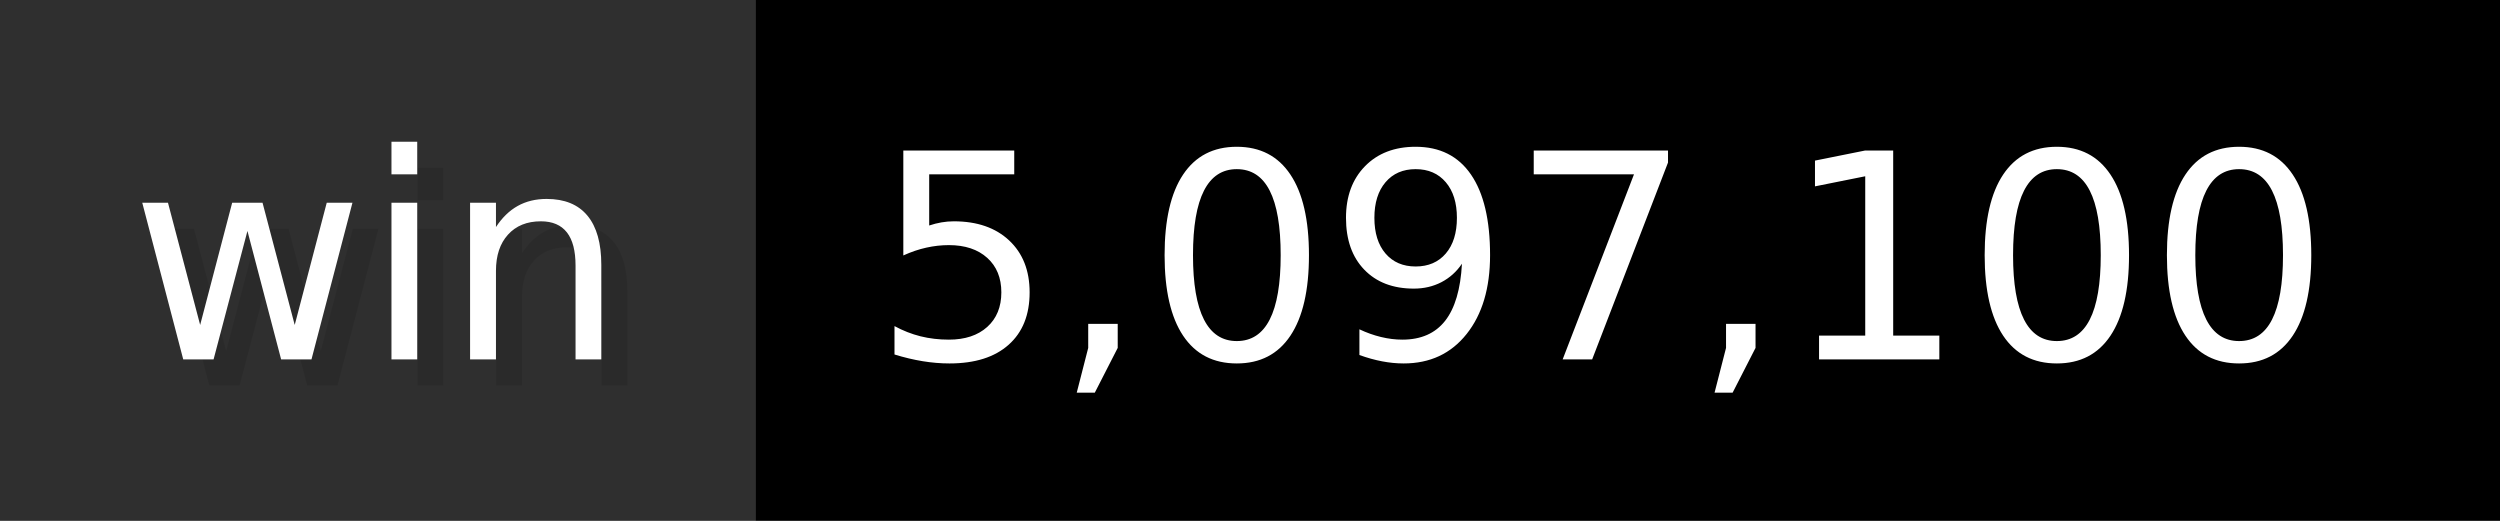
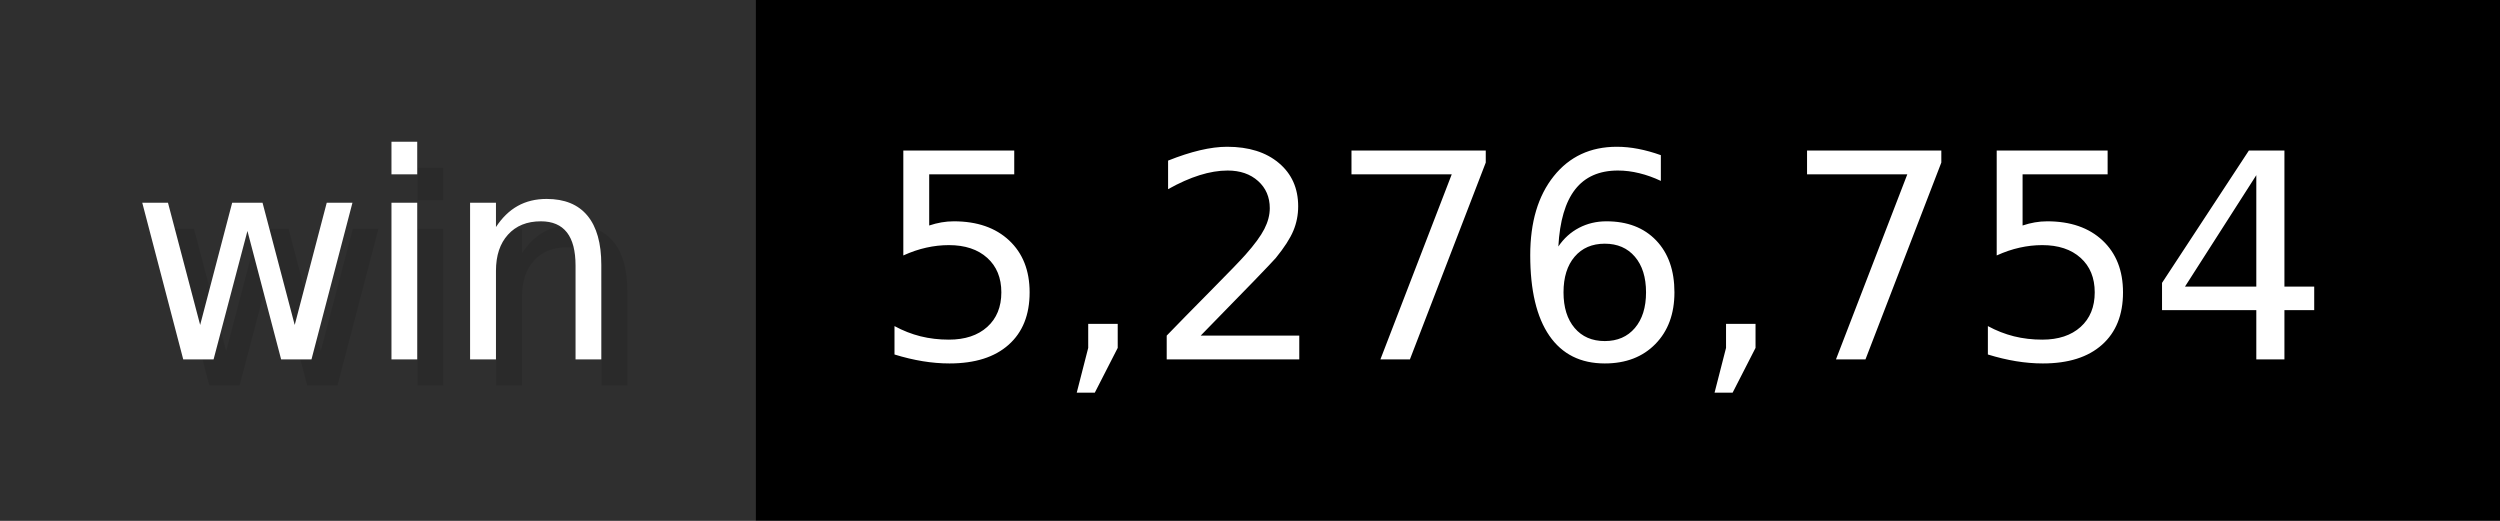
- <svg xmlns="http://www.w3.org/2000/svg" width="96" height="20" viewBox="0 0 960 200" role="img" aria-label="win: 5,097,100">
+ <svg xmlns="http://www.w3.org/2000/svg" width="96" height="20" viewBox="0 0 960 200" role="img" aria-label="win: 5,276,754">
  <g>
    <rect fill="#2F2F2F" width="290" height="200" />
    <rect fill="#" x="290" width="670" height="200" />
  </g>
  <g aria-hidden="true" fill="#fff" text-anchor="start" font-family="Verdana,DejaVu Sans,sans-serif" font-size="110">
    <text x="60" y="148" textLength="190" fill="#000" opacity="0.1">win</text>
    <text x="50" y="138" textLength="190">win</text>
-     <text x="345" y="148" textLength="570" fill="#000" opacity="0.1">5,097,100</text>
-     <text x="335" y="138" textLength="570">5,097,100</text>
+     <text x="345" y="148" textLength="570" fill="#000" opacity="0.1">5,276,754</text>
+     <text x="335" y="138" textLength="570">5,276,754</text>
  </g>
</svg>
